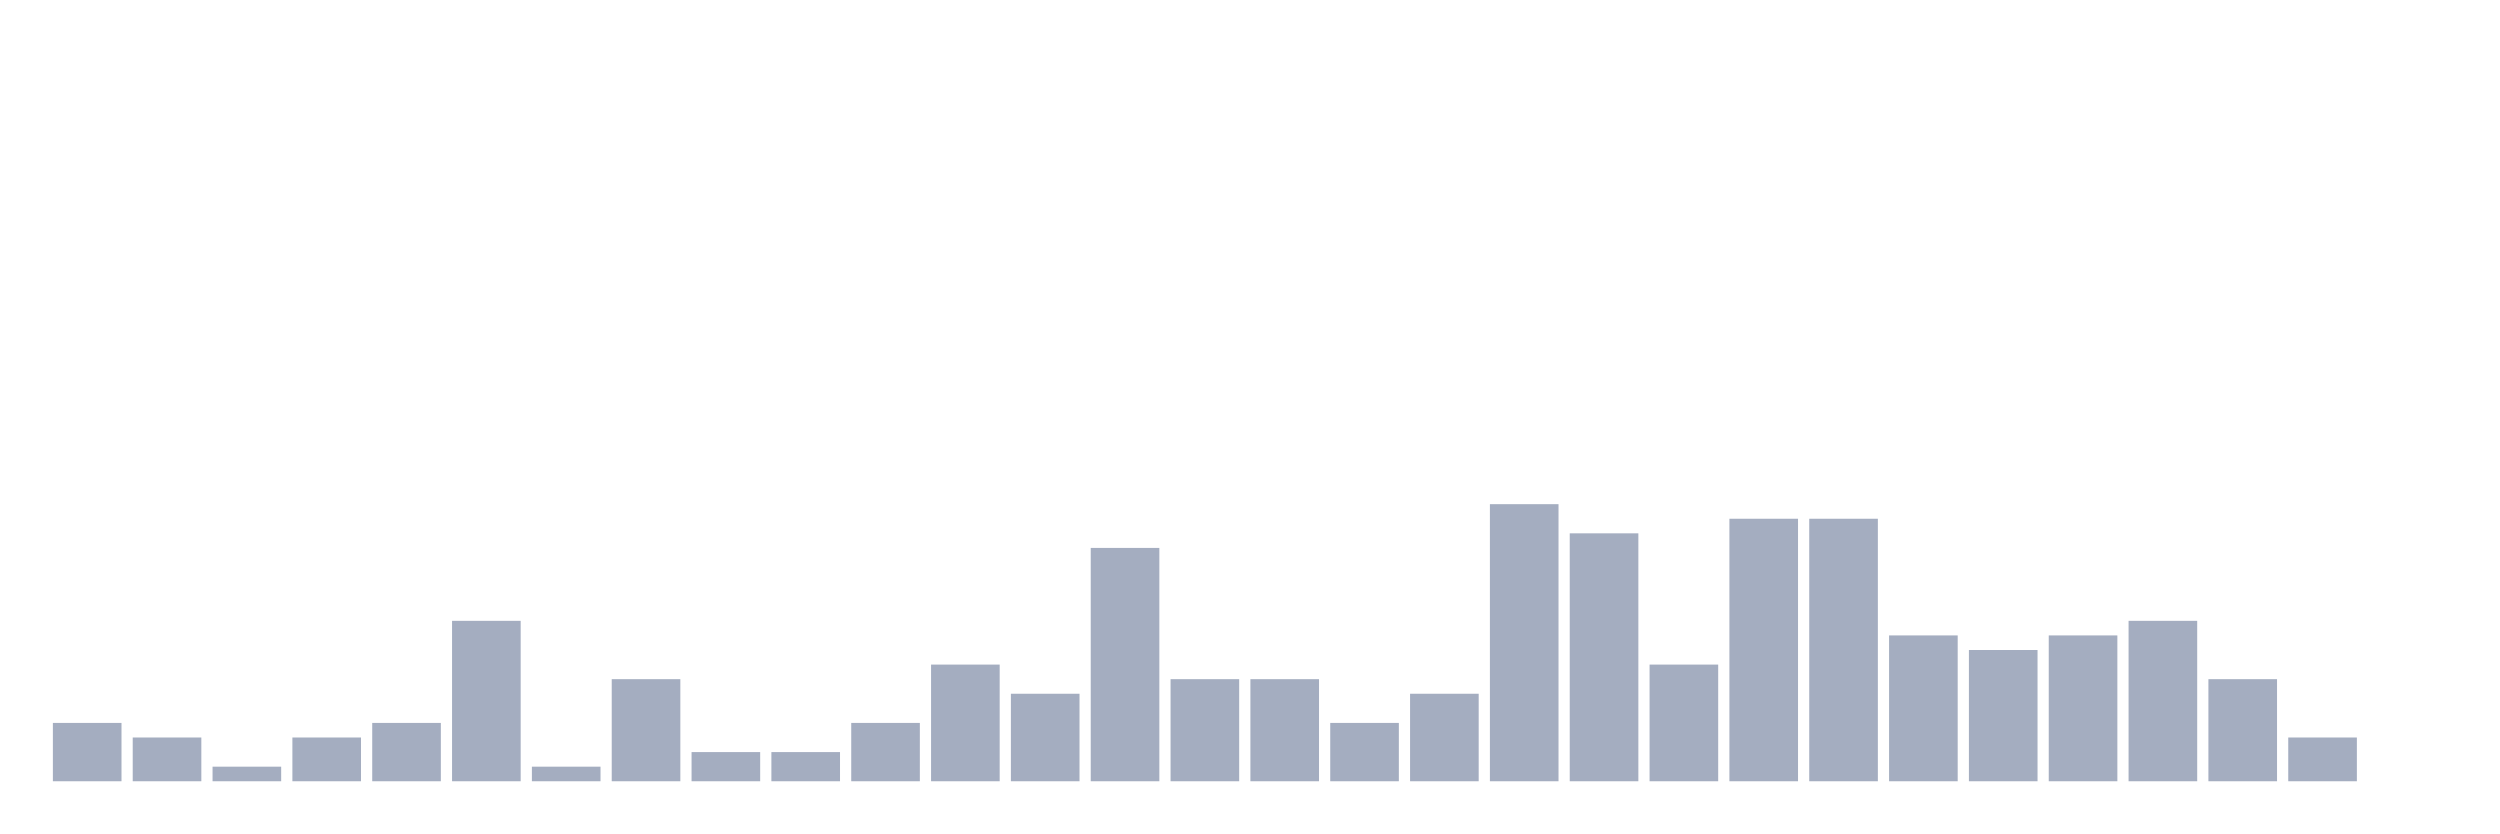
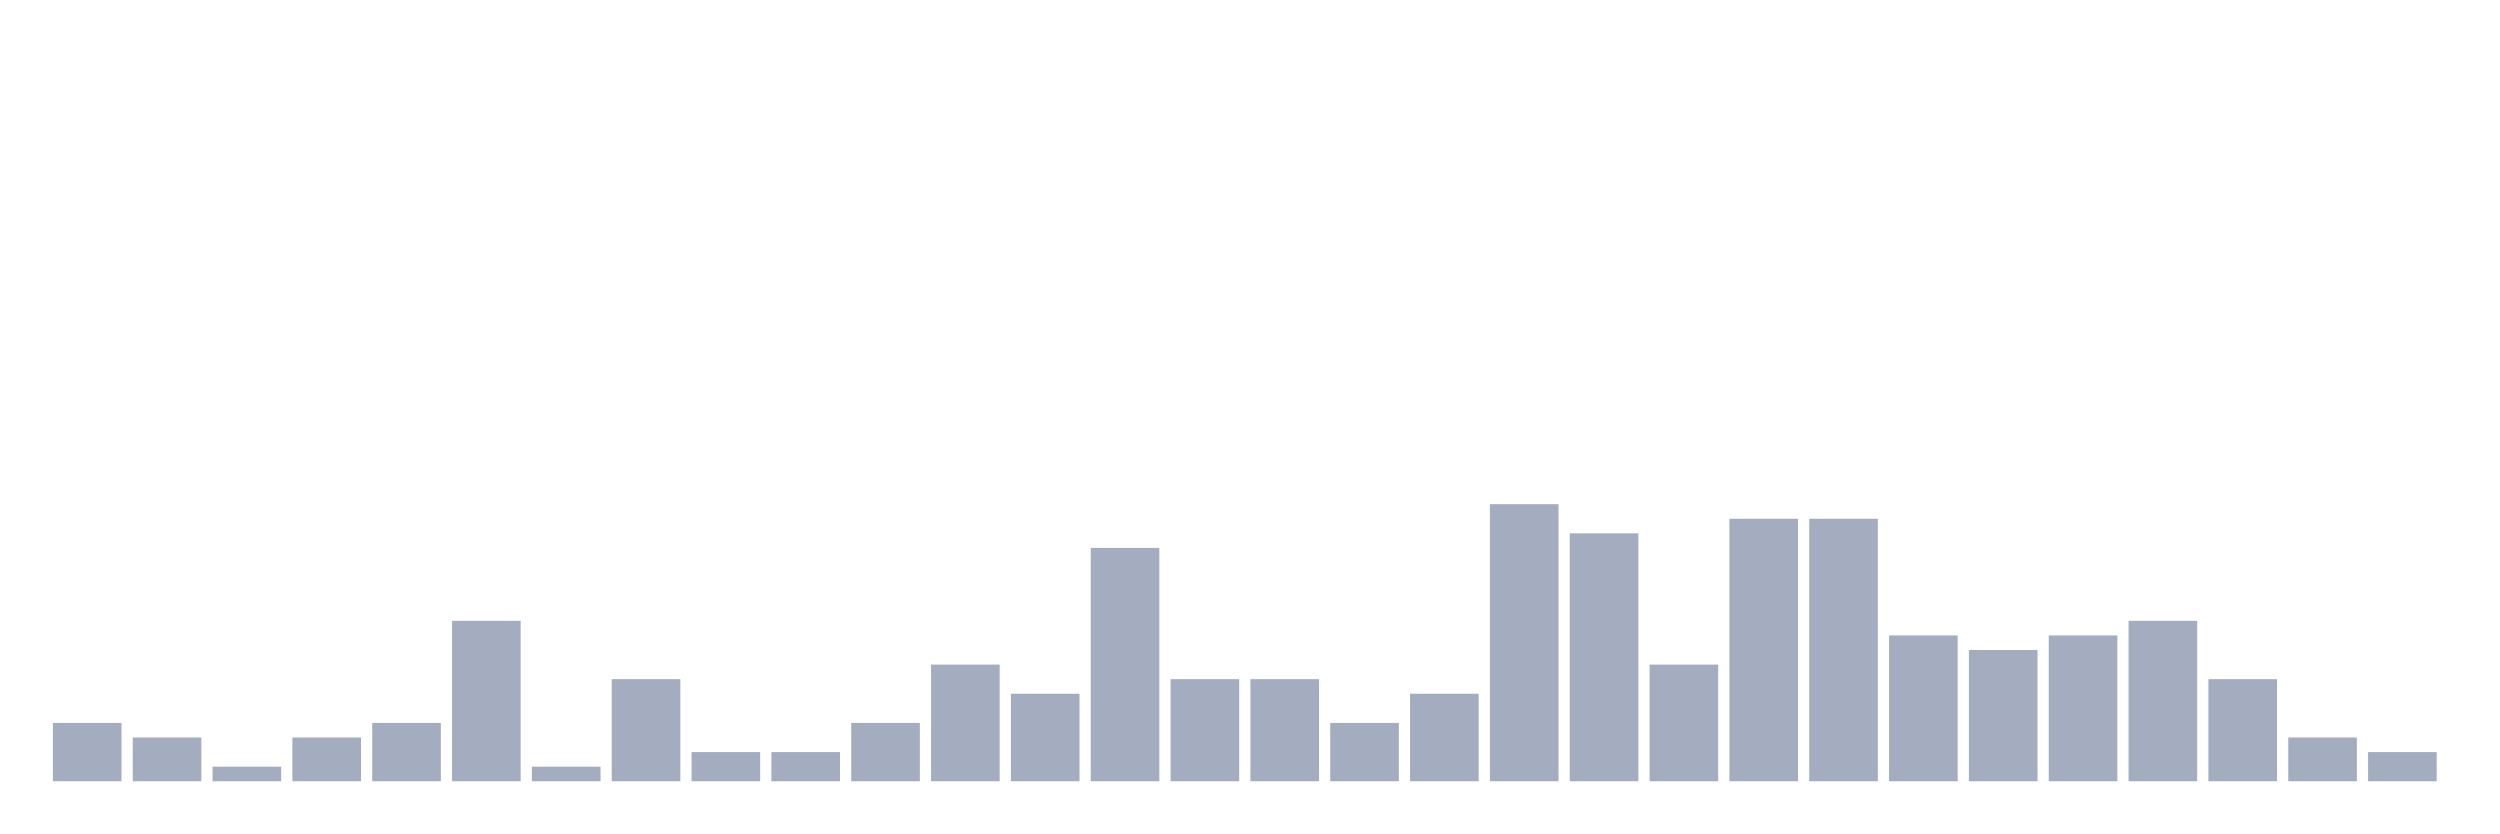
<svg xmlns="http://www.w3.org/2000/svg" viewBox="0 0 480 160">
  <g transform="translate(10,10)">
    <rect class="bar" x="0.153" width="13.175" y="128.8" height="11.2" fill="rgb(164,173,192)" />
    <rect class="bar" x="15.482" width="13.175" y="131.6" height="8.4" fill="rgb(164,173,192)" />
    <rect class="bar" x="30.81" width="13.175" y="137.2" height="2.8" fill="rgb(164,173,192)" />
    <rect class="bar" x="46.138" width="13.175" y="131.6" height="8.4" fill="rgb(164,173,192)" />
    <rect class="bar" x="61.466" width="13.175" y="128.8" height="11.2" fill="rgb(164,173,192)" />
    <rect class="bar" x="76.794" width="13.175" y="109.2" height="30.8" fill="rgb(164,173,192)" />
    <rect class="bar" x="92.123" width="13.175" y="137.2" height="2.8" fill="rgb(164,173,192)" />
    <rect class="bar" x="107.451" width="13.175" y="120.4" height="19.6" fill="rgb(164,173,192)" />
    <rect class="bar" x="122.779" width="13.175" y="134.4" height="5.6" fill="rgb(164,173,192)" />
    <rect class="bar" x="138.107" width="13.175" y="134.4" height="5.6" fill="rgb(164,173,192)" />
    <rect class="bar" x="153.436" width="13.175" y="128.8" height="11.2" fill="rgb(164,173,192)" />
    <rect class="bar" x="168.764" width="13.175" y="117.6" height="22.4" fill="rgb(164,173,192)" />
    <rect class="bar" x="184.092" width="13.175" y="123.2" height="16.8" fill="rgb(164,173,192)" />
    <rect class="bar" x="199.42" width="13.175" y="95.2" height="44.8" fill="rgb(164,173,192)" />
    <rect class="bar" x="214.748" width="13.175" y="120.4" height="19.6" fill="rgb(164,173,192)" />
    <rect class="bar" x="230.077" width="13.175" y="120.4" height="19.6" fill="rgb(164,173,192)" />
    <rect class="bar" x="245.405" width="13.175" y="128.8" height="11.2" fill="rgb(164,173,192)" />
    <rect class="bar" x="260.733" width="13.175" y="123.2" height="16.8" fill="rgb(164,173,192)" />
    <rect class="bar" x="276.061" width="13.175" y="86.8" height="53.2" fill="rgb(164,173,192)" />
    <rect class="bar" x="291.39" width="13.175" y="92.4" height="47.6" fill="rgb(164,173,192)" />
    <rect class="bar" x="306.718" width="13.175" y="117.6" height="22.4" fill="rgb(164,173,192)" />
    <rect class="bar" x="322.046" width="13.175" y="89.6" height="50.4" fill="rgb(164,173,192)" />
    <rect class="bar" x="337.374" width="13.175" y="89.6" height="50.4" fill="rgb(164,173,192)" />
    <rect class="bar" x="352.702" width="13.175" y="112" height="28" fill="rgb(164,173,192)" />
    <rect class="bar" x="368.031" width="13.175" y="114.8" height="25.2" fill="rgb(164,173,192)" />
    <rect class="bar" x="383.359" width="13.175" y="112" height="28" fill="rgb(164,173,192)" />
    <rect class="bar" x="398.687" width="13.175" y="109.2" height="30.8" fill="rgb(164,173,192)" />
    <rect class="bar" x="414.015" width="13.175" y="120.4" height="19.6" fill="rgb(164,173,192)" />
    <rect class="bar" x="429.344" width="13.175" y="131.6" height="8.4" fill="rgb(164,173,192)" />
-     <rect class="bar" x="444.672" width="13.175" y="140" height="0" fill="rgb(164,173,192)" />
+     <rect class="bar" x="444.672" width="13.175" y="134.4" height="5.6" fill="rgb(164,173,192)" />
  </g>
</svg>
